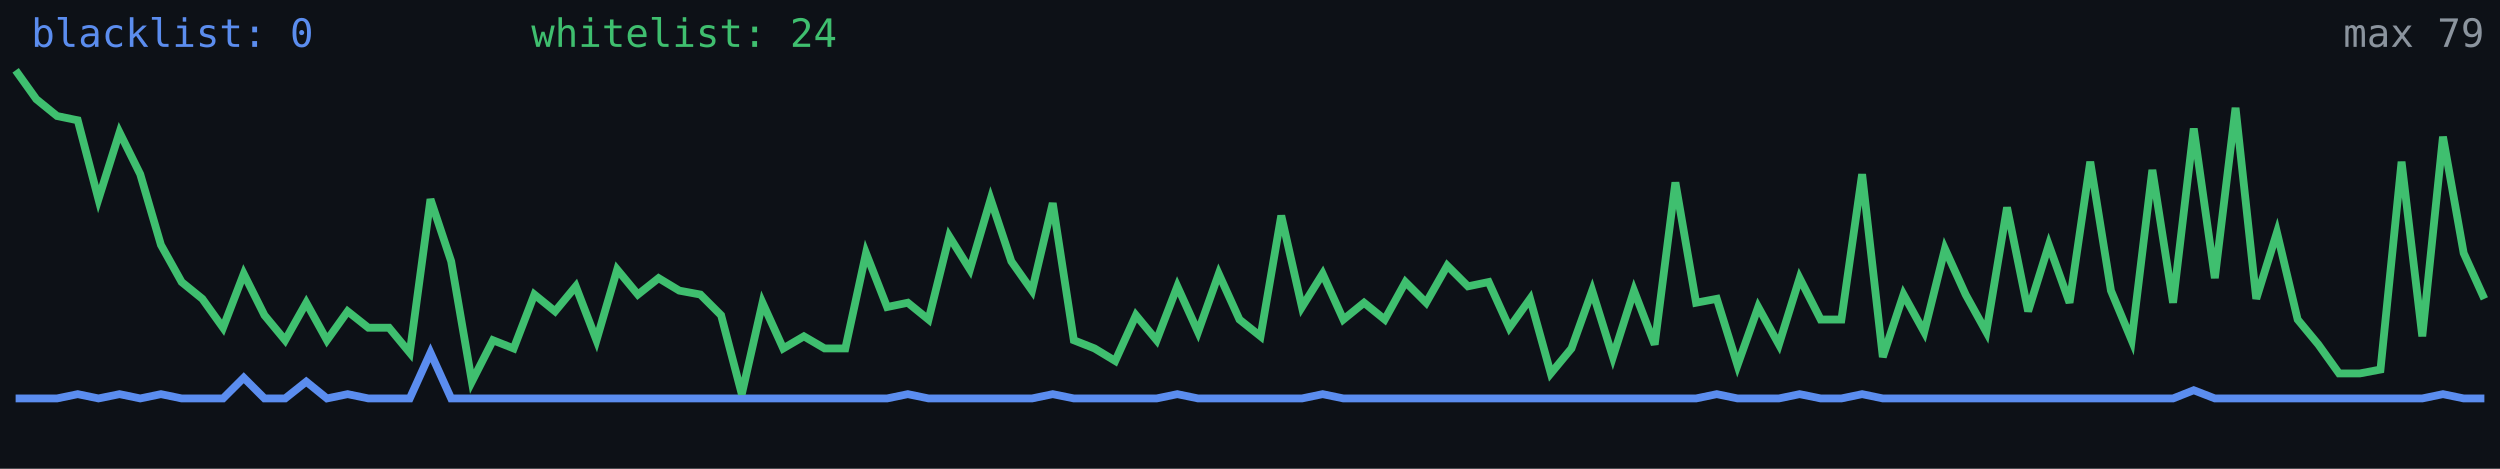
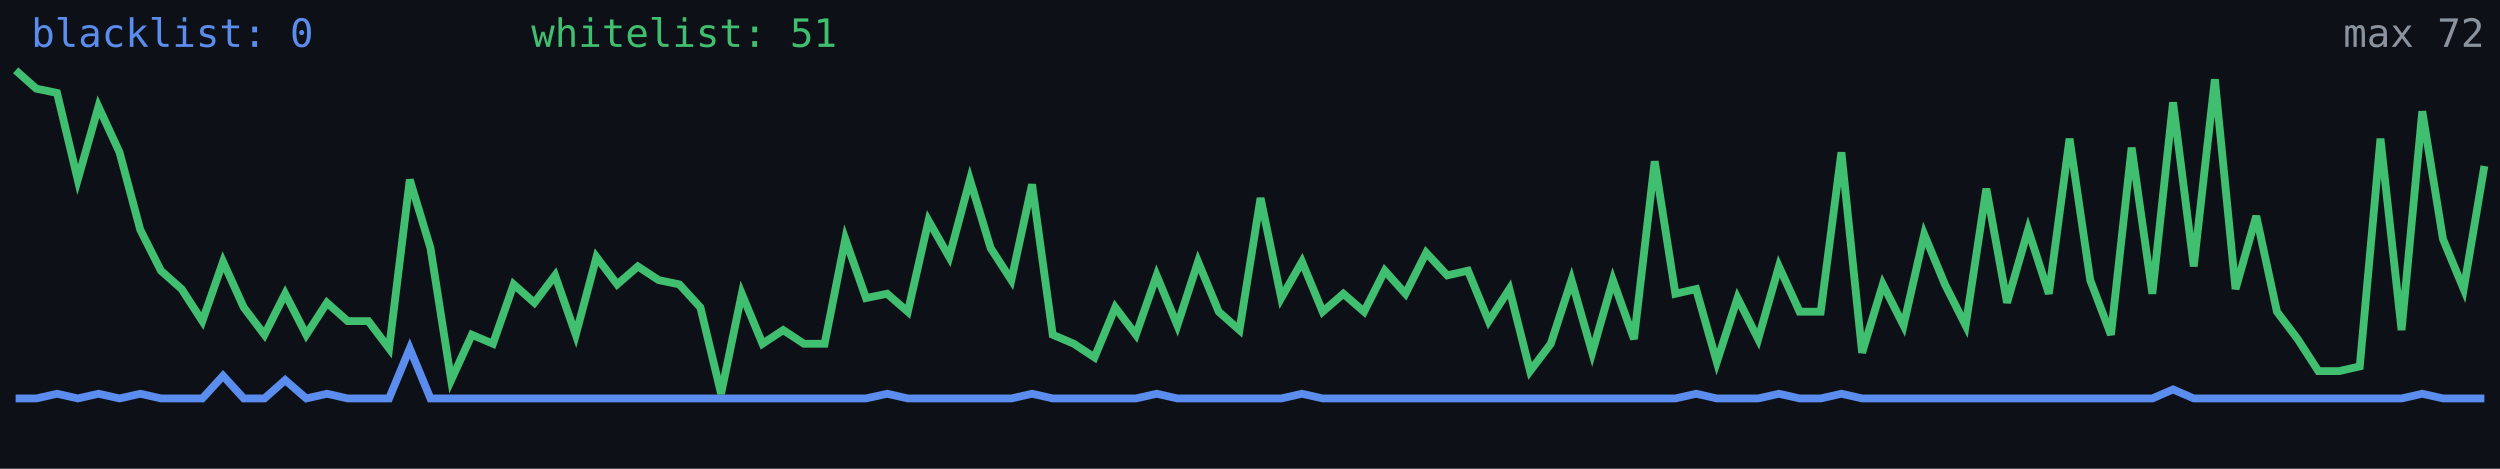
<svg xmlns="http://www.w3.org/2000/svg" width="640" height="120" viewBox="0 0 640 120" role="img" aria-label="Alive configs trend">
  <rect width="640" height="120" fill="#0d1117" />
-   <polyline fill="none" stroke="#5b8def" stroke-width="2" points="4.0,102.0 9.3,102.0 14.6,102.0 19.9,100.9 25.2,102.0 30.6,100.9 35.9,102.0 41.2,100.9 46.5,102.0 51.8,102.0 57.1,102.0 62.4,96.7 67.7,102.0 73.0,102.0 78.4,97.7 83.7,102.0 89.0,100.9 94.3,102.0 99.6,102.0 104.9,102.0 110.2,90.3 115.5,102.0 120.8,102.0 126.2,102.0 131.5,102.0 136.8,102.0 142.1,102.0 147.4,102.0 152.7,102.0 158.0,102.0 163.3,102.0 168.6,102.0 173.9,102.0 179.3,102.0 184.6,102.0 189.9,102.0 195.2,102.0 200.5,102.0 205.8,102.0 211.1,102.0 216.4,102.0 221.7,102.0 227.1,102.0 232.4,100.9 237.7,102.0 243.0,102.0 248.3,102.0 253.6,102.0 258.9,102.0 264.2,102.0 269.5,100.9 274.9,102.0 280.2,102.0 285.5,102.0 290.8,102.0 296.1,102.0 301.4,100.9 306.7,102.0 312.0,102.0 317.3,102.0 322.7,102.0 328.0,102.0 333.3,102.0 338.6,100.9 343.9,102.0 349.2,102.0 354.5,102.0 359.8,102.0 365.1,102.0 370.5,102.0 375.8,102.0 381.1,102.0 386.4,102.0 391.7,102.0 397.0,102.0 402.3,102.0 407.6,102.0 412.9,102.0 418.3,102.0 423.6,102.0 428.9,102.0 434.2,102.0 439.5,100.9 444.8,102.0 450.1,102.0 455.4,102.0 460.7,100.9 466.1,102.0 471.4,102.0 476.7,100.9 482.0,102.0 487.3,102.0 492.6,102.0 497.9,102.0 503.2,102.0 508.5,102.0 513.8,102.0 519.2,102.0 524.5,102.0 529.8,102.0 535.1,102.0 540.4,102.0 545.7,102.0 551.0,102.0 556.3,102.0 561.6,99.9 567.0,102.0 572.3,102.0 577.6,102.0 582.9,102.0 588.2,102.0 593.5,102.0 598.8,102.0 604.1,102.0 609.4,102.0 614.8,102.0 620.1,102.0 625.4,100.9 630.7,102.0 636.0,102.0" />
-   <polyline fill="none" stroke="#3fbf6f" stroke-width="2" points="4.0,18.0 9.3,25.4 14.6,29.7 19.9,30.8 25.2,51.0 30.6,33.9 35.9,44.6 41.2,62.7 46.5,72.2 51.8,76.5 57.1,83.9 62.4,70.1 67.7,80.7 73.0,87.1 78.4,77.5 83.7,87.1 89.0,79.7 94.3,83.9 99.6,83.9 104.9,90.3 110.2,51.0 115.5,66.9 120.8,97.7 126.2,87.1 131.5,89.2 136.8,75.4 142.1,79.7 147.4,73.3 152.7,87.1 158.0,69.0 163.3,75.4 168.6,71.2 173.9,74.4 179.3,75.4 184.6,80.7 189.9,100.9 195.2,77.5 200.5,89.2 205.8,86.1 211.1,89.2 216.4,89.2 221.7,64.8 227.1,78.6 232.4,77.5 237.7,81.8 243.0,60.5 248.3,69.0 253.6,51.0 258.9,66.9 264.2,74.4 269.5,52.0 274.9,87.1 280.2,89.2 285.5,92.4 290.8,80.7 296.1,87.1 301.4,73.3 306.7,85.0 312.0,70.1 317.3,81.8 322.7,86.1 328.0,55.2 333.3,78.6 338.6,70.1 343.9,81.8 349.2,77.5 354.5,81.8 359.8,72.2 365.1,77.5 370.5,68.0 375.8,73.3 381.1,72.2 386.4,83.9 391.7,76.5 397.0,95.6 402.3,89.2 407.6,74.4 412.9,91.4 418.3,74.4 423.6,88.2 428.9,46.7 434.2,77.5 439.5,76.5 444.8,93.5 450.1,78.6 455.4,88.2 460.7,71.2 466.1,81.8 471.4,81.8 476.7,44.6 482.0,91.4 487.3,75.4 492.6,85.0 497.9,63.7 503.2,75.4 508.5,85.0 513.8,53.1 519.2,79.7 524.5,62.7 529.8,77.5 535.1,41.4 540.4,74.4 545.7,87.1 551.0,43.5 556.3,77.5 561.6,32.9 567.0,71.2 572.3,27.6 577.6,76.5 582.9,59.5 588.2,81.8 593.5,88.2 598.8,95.6 604.1,95.6 609.4,94.6 614.8,41.4 620.1,86.1 625.4,35.0 630.7,64.8 636.0,76.5" />
+   <polyline fill="none" stroke="#5b8def" stroke-width="2" points="4.0,102.0 9.3,102.0 14.6,100.8 19.9,102.0 25.2,100.8 30.6,102.0 35.9,100.8 41.2,102.0 46.5,102.0 51.8,102.0 57.1,96.2 62.4,102.0 67.7,102.0 73.0,97.3 78.4,102.0 83.7,100.8 89.0,102.0 94.3,102.0 99.6,102.0 104.9,89.2 110.2,102.0 115.5,102.0 120.8,102.0 126.2,102.0 131.5,102.0 136.8,102.0 142.1,102.0 147.4,102.0 152.7,102.0 158.0,102.0 163.3,102.0 168.6,102.0 173.9,102.0 179.3,102.0 184.6,102.0 189.9,102.0 195.2,102.0 200.5,102.0 205.8,102.0 211.1,102.0 216.4,102.0 221.7,102.0 227.1,100.8 232.4,102.0 237.7,102.0 243.0,102.0 248.3,102.0 253.6,102.0 258.9,102.0 264.2,100.8 269.5,102.0 274.9,102.0 280.2,102.0 285.5,102.0 290.8,102.0 296.1,100.8 301.4,102.0 306.7,102.0 312.0,102.0 317.3,102.0 322.7,102.0 328.0,102.0 333.3,100.8 338.6,102.0 343.9,102.0 349.2,102.0 354.5,102.0 359.8,102.0 365.1,102.0 370.5,102.0 375.8,102.0 381.1,102.0 386.4,102.0 391.7,102.0 397.0,102.0 402.3,102.0 407.6,102.0 412.9,102.0 418.3,102.0 423.6,102.0 428.9,102.0 434.2,100.8 439.5,102.0 444.8,102.0 450.1,102.0 455.4,100.8 460.7,102.0 466.1,102.0 471.4,100.8 476.7,102.0 482.0,102.0 487.3,102.0 492.6,102.0 497.9,102.0 503.2,102.0 508.5,102.0 513.8,102.0 519.2,102.0 524.5,102.0 529.8,102.0 535.1,102.0 540.4,102.0 545.7,102.0 551.0,102.0 556.3,99.7 561.6,102.0 567.0,102.0 572.3,102.0 577.6,102.0 582.9,102.0 588.2,102.0 593.5,102.0 598.8,102.0 604.1,102.0 609.4,102.0 614.8,102.0 620.1,100.8 625.4,102.0 630.7,102.0 636.0,102.0" />
+   <polyline fill="none" stroke="#3fbf6f" stroke-width="2" points="4.0,18.0 9.3,22.7 14.6,23.8 19.9,46.0 25.2,27.3 30.6,39.0 35.9,58.8 41.2,69.3 46.5,74.0 51.8,82.2 57.1,67.0 62.4,78.7 67.7,85.7 73.0,75.2 78.4,85.7 83.7,77.5 89.0,82.2 94.3,82.2 99.6,89.2 104.9,46.0 110.2,63.5 115.5,97.3 120.8,85.7 126.2,88.0 131.5,72.8 136.8,77.5 142.1,70.5 147.4,85.7 152.7,65.8 158.0,72.8 163.3,68.2 168.6,71.7 173.9,72.8 179.3,78.7 184.6,100.8 189.9,75.2 195.2,88.0 200.5,84.5 205.8,88.0 211.1,88.0 216.4,61.2 221.7,76.3 227.1,75.2 232.4,79.8 237.7,56.5 243.0,65.8 248.3,46.0 253.6,63.5 258.9,71.7 264.2,47.2 269.5,85.7 274.9,88.0 280.2,91.5 285.5,78.7 290.8,85.7 296.1,70.5 301.4,83.3 306.7,67.0 312.0,79.8 317.3,84.5 322.7,50.7 328.0,76.3 333.3,67.0 338.6,79.8 343.9,75.2 349.2,79.8 354.5,69.3 359.8,75.2 365.1,64.7 370.5,70.5 375.8,69.3 381.1,82.2 386.4,74.0 391.7,95.0 397.0,88.0 402.3,71.7 407.6,90.3 412.9,71.7 418.3,86.8 423.6,41.3 428.9,75.2 434.2,74.0 439.5,92.7 444.8,76.3 450.1,86.8 455.4,68.2 460.7,79.8 466.1,79.8 471.4,39.0 476.7,90.3 482.0,72.8 487.3,83.3 492.6,60.0 497.9,72.8 503.2,83.3 508.5,48.3 513.8,77.5 519.2,58.8 524.5,75.2 529.8,35.5 535.1,71.7 540.4,85.7 545.7,37.8 551.0,75.2 556.3,26.2 561.6,68.2 567.0,20.3 572.3,74.0 577.6,55.3 582.9,79.8 588.2,86.8 593.5,95.0 598.8,95.0 604.1,93.8 609.4,35.5 614.8,84.5 620.1,28.5 625.4,61.2 630.7,74.0 636.0,42.5" />
  <text x="8" y="12" fill="#5b8def" font-size="10" font-family="monospace">blacklist: 0</text>
-   <text x="136" y="12" fill="#3fbf6f" font-size="10" font-family="monospace">whitelist: 24</text>
-   <text x="636" y="12" fill="#8b949e" font-size="10" text-anchor="end" font-family="monospace">max 79</text>
+   <text x="136" y="12" fill="#3fbf6f" font-size="10" font-family="monospace">whitelist: 51</text>
+   <text x="636" y="12" fill="#8b949e" font-size="10" text-anchor="end" font-family="monospace">max 72</text>
</svg>
